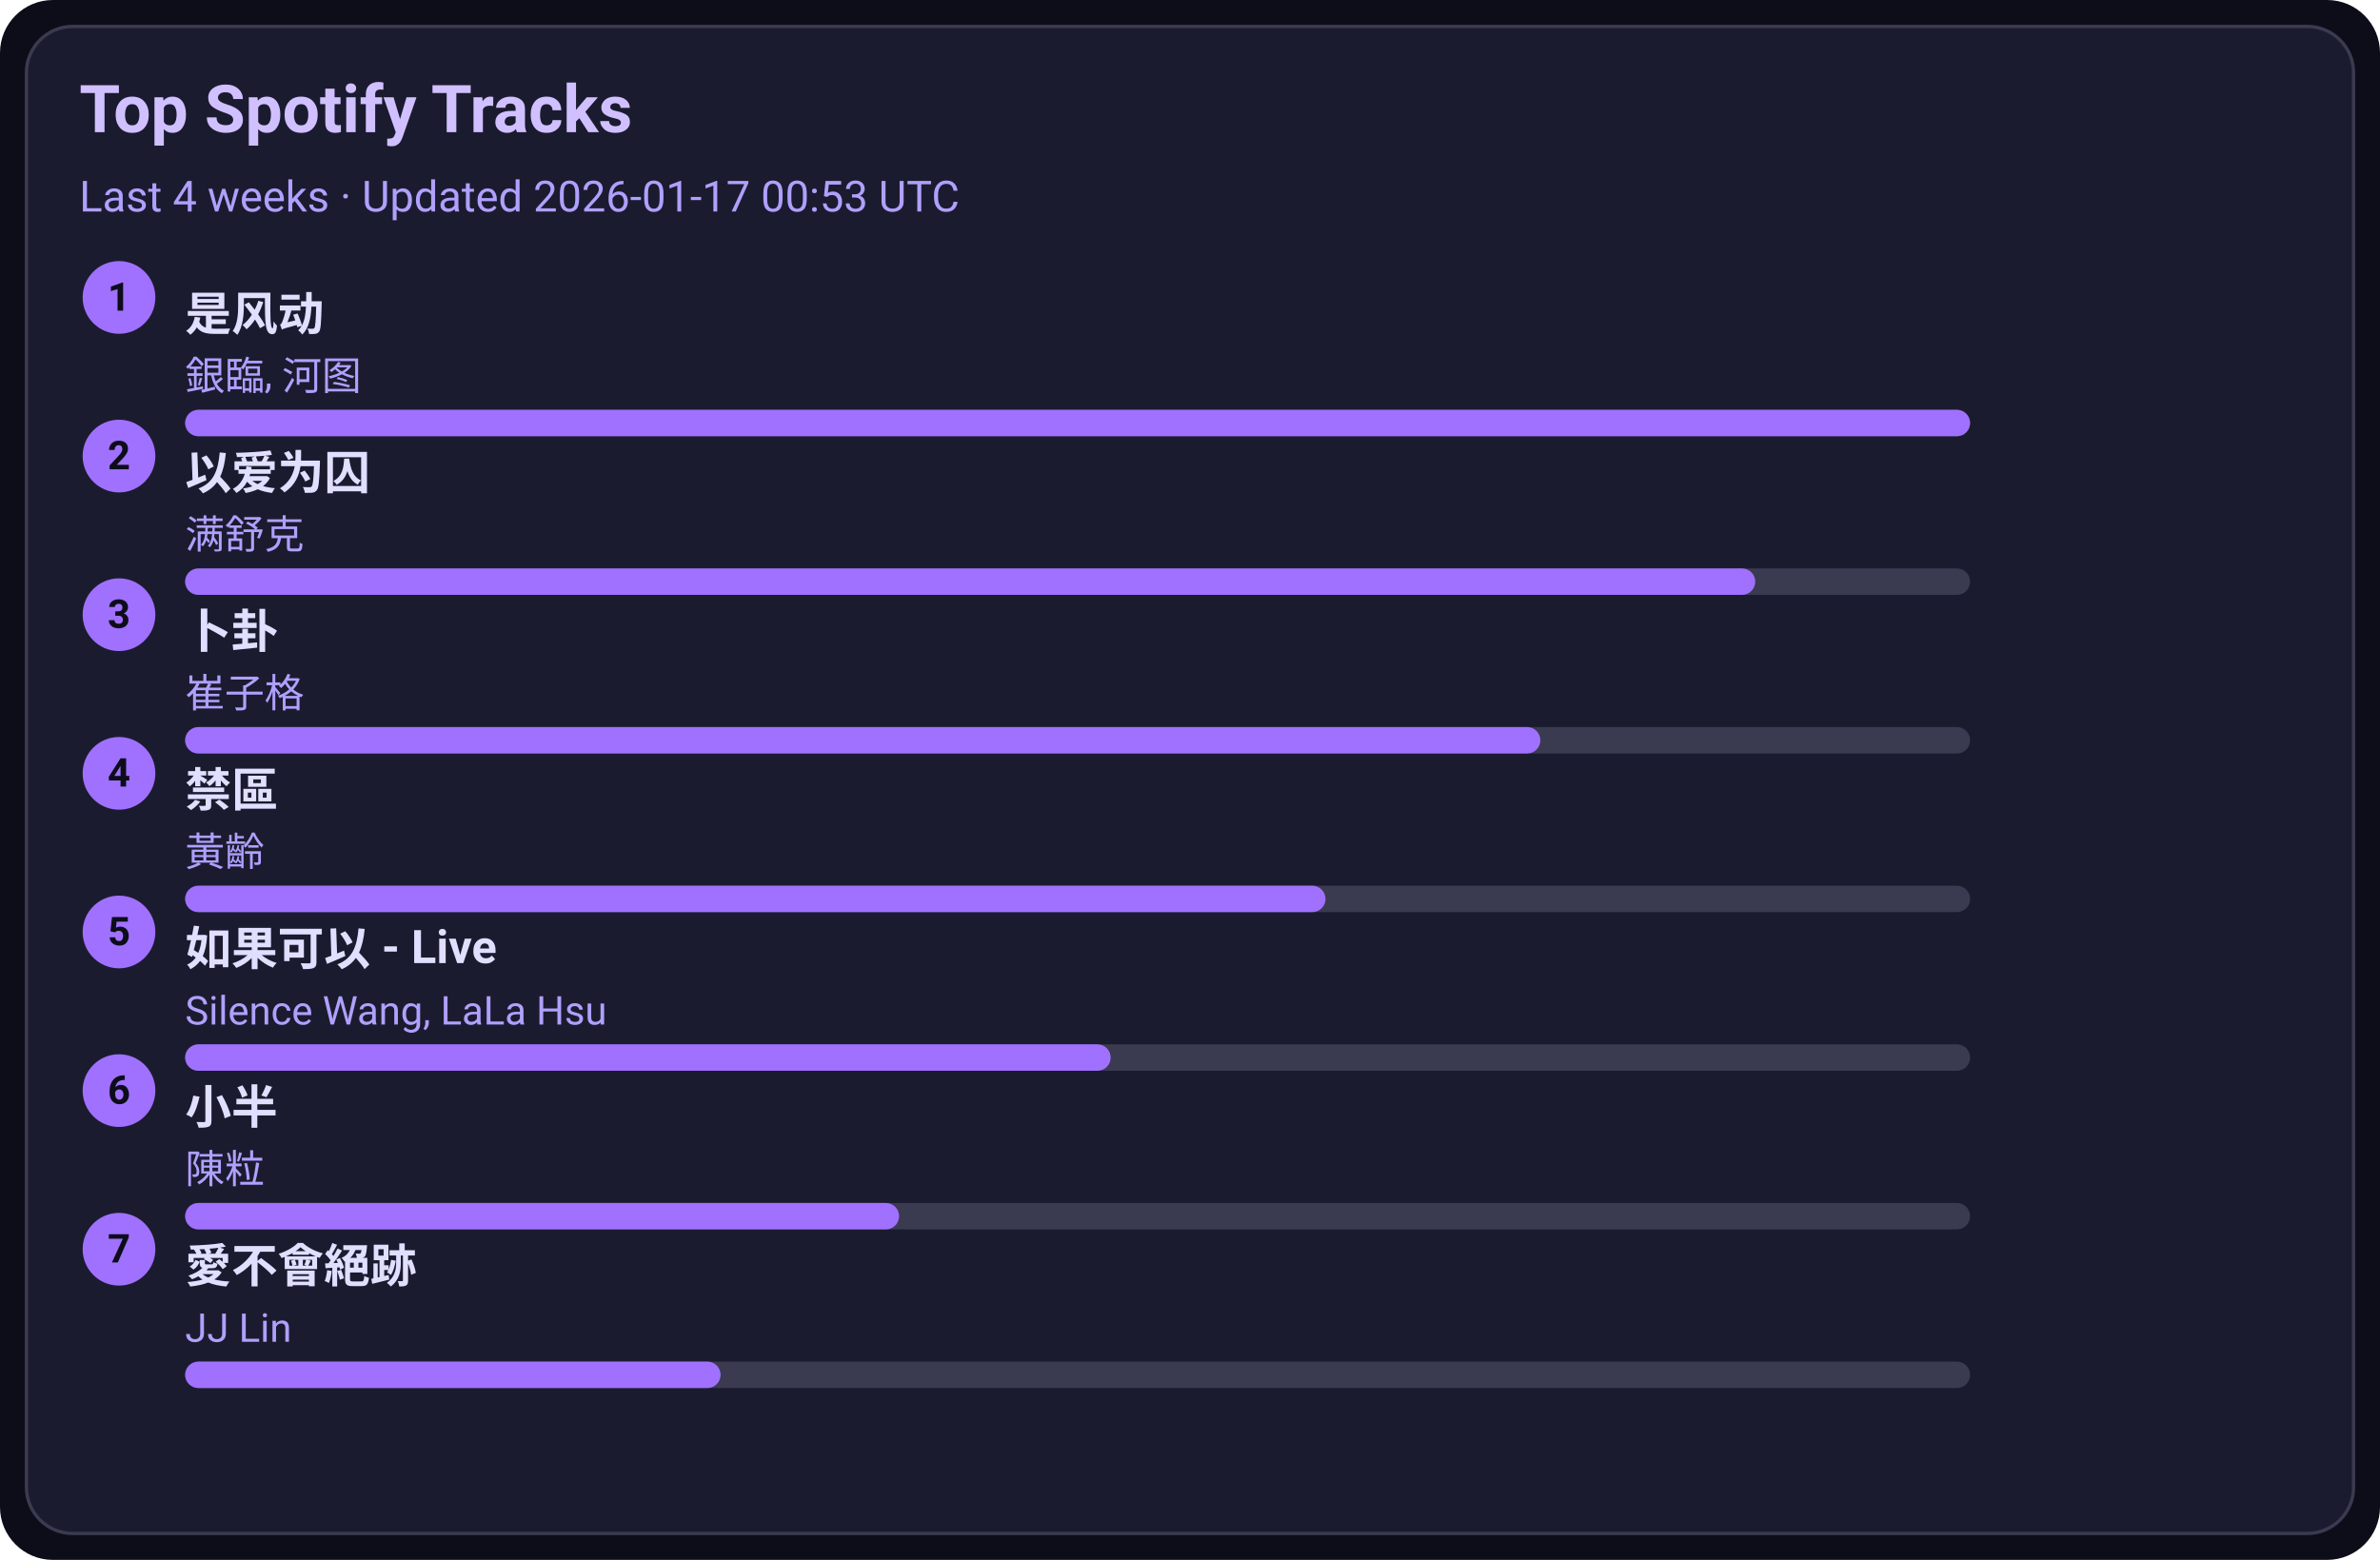
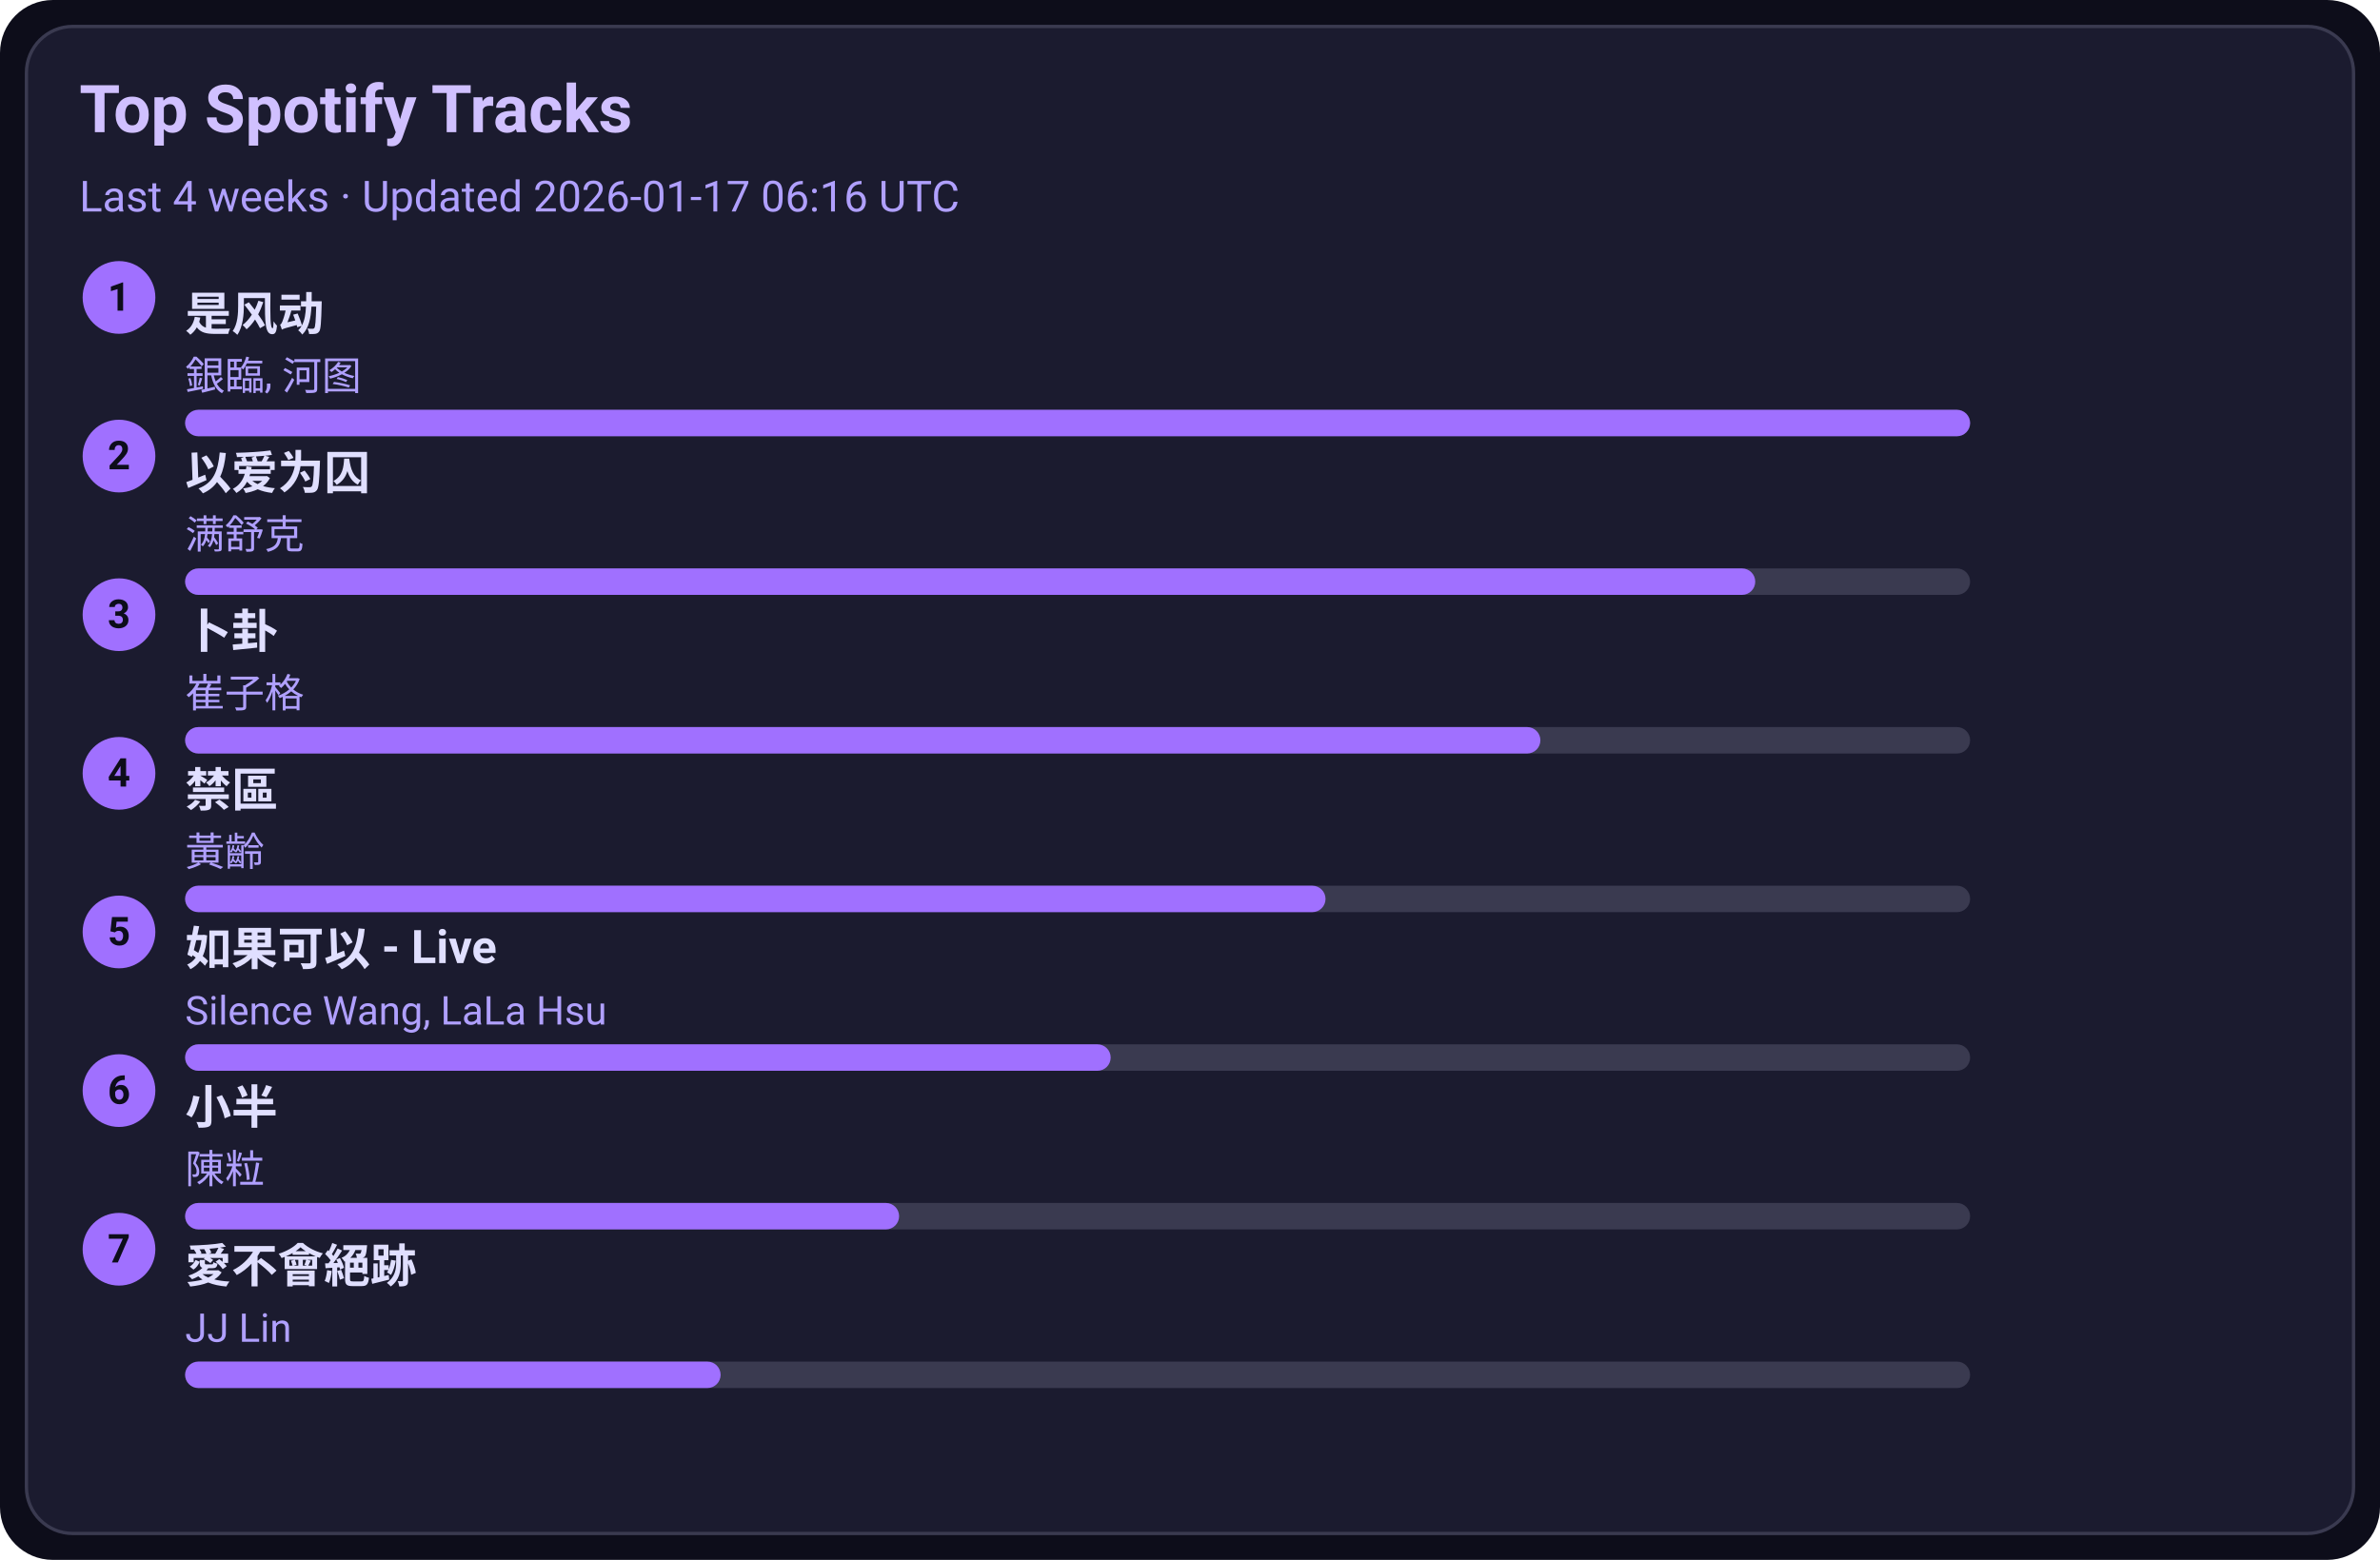
<svg xmlns="http://www.w3.org/2000/svg" width="720" height="472" viewBox="0 0 720 472">
  <style>text{font-family:-apple-system,BlinkMacSystemFont,Segoe UI,Roboto,Ubuntu,Helvetica Neue,Arial,Noto Sans,sans-serif}</style>
  <rect width="720" height="472" rx="16" fill="#0d0d1a" />
  <rect x="8" y="8" width="704" height="456" rx="14" fill="#1b1b2f" stroke="#3a3a50" />
  <text x="24" y="40" font-size="20" fill="#d0c0ff" font-weight="600">Top Spotify Tracks</text>
-   <text x="24" y="64" font-size="13" fill="#b0a0ff">Last 4 weeks · Updated 2026-01-17 00:53 UTC</text>
+   <text x="24" y="64" font-size="13" fill="#b0a0ff">Last 4 weeks · Updated 2026-01-17 06:16 UTC</text>
  <circle cx="36" cy="90" r="11" fill="#a070ff" />
  <text x="36" y="94" text-anchor="middle" font-size="12" fill="#0d0d1a" font-weight="700">1</text>
  <a href="https://open.spotify.com/track/3lePQ8c4jq7bTePsXEmslh" target="_blank" rel="noopener noreferrer">
    <text x="56" y="100" font-size="14" fill="#e0dfff" font-weight="600">是风动</text>
  </a>
  <text x="56" y="118" font-size="12" fill="#b0a0ff">銀臨, 河图</text>
  <rect x="56" y="124" width="540" height="8" rx="4" fill="#3a3a50" />
  <rect x="56" y="124" width="540" height="8" rx="4" fill="#a070ff" />
  <circle cx="36" cy="138" r="11" fill="#a070ff" />
  <text x="36" y="142" text-anchor="middle" font-size="12" fill="#0d0d1a" font-weight="700">2</text>
  <a href="https://open.spotify.com/track/0RW2LEfGQK5BaIho6sSLqf" target="_blank" rel="noopener noreferrer">
    <text x="56" y="148" font-size="14" fill="#e0dfff" font-weight="600">以爱为囚</text>
  </a>
  <text x="56" y="166" font-size="12" fill="#b0a0ff">满舒克</text>
  <rect x="56" y="172" width="540" height="8" rx="4" fill="#3a3a50" />
  <rect x="56" y="172" width="475" height="8" rx="4" fill="#a070ff" />
  <circle cx="36" cy="186" r="11" fill="#a070ff" />
  <text x="36" y="190" text-anchor="middle" font-size="12" fill="#0d0d1a" font-weight="700">3</text>
  <a href="https://open.spotify.com/track/4ToeYifpQaikbYa7krOD6s" target="_blank" rel="noopener noreferrer">
    <text x="56" y="196" font-size="14" fill="#e0dfff" font-weight="600">卜卦</text>
  </a>
  <text x="56" y="214" font-size="12" fill="#b0a0ff">崔子格</text>
  <rect x="56" y="220" width="540" height="8" rx="4" fill="#3a3a50" />
  <rect x="56" y="220" width="410" height="8" rx="4" fill="#a070ff" />
  <circle cx="36" cy="234" r="11" fill="#a070ff" />
  <text x="36" y="238" text-anchor="middle" font-size="12" fill="#0d0d1a" font-weight="700">4</text>
  <a href="https://open.spotify.com/track/5HAMeMgu9hGL5a8ZwNz6cp" target="_blank" rel="noopener noreferrer">
    <text x="56" y="244" font-size="14" fill="#e0dfff" font-weight="600">禁區</text>
  </a>
  <text x="56" y="262" font-size="12" fill="#b0a0ff">黃齡</text>
  <rect x="56" y="268" width="540" height="8" rx="4" fill="#3a3a50" />
  <rect x="56" y="268" width="345" height="8" rx="4" fill="#a070ff" />
  <circle cx="36" cy="282" r="11" fill="#a070ff" />
  <text x="36" y="286" text-anchor="middle" font-size="12" fill="#0d0d1a" font-weight="700">5</text>
  <a href="https://open.spotify.com/track/6IF65dJzfmPcX7jwDegwoo" target="_blank" rel="noopener noreferrer">
    <text x="56" y="292" font-size="14" fill="#e0dfff" font-weight="600">如果可以 - Live</text>
  </a>
  <text x="56" y="310" font-size="12" fill="#b0a0ff">Silence Wang, LaLa Hsu</text>
  <rect x="56" y="316" width="540" height="8" rx="4" fill="#3a3a50" />
  <rect x="56" y="316" width="280" height="8" rx="4" fill="#a070ff" />
  <circle cx="36" cy="330" r="11" fill="#a070ff" />
  <text x="36" y="334" text-anchor="middle" font-size="12" fill="#0d0d1a" font-weight="700">6</text>
  <a href="https://open.spotify.com/track/3QxWTqyIT4O9bokIZlNDpo" target="_blank" rel="noopener noreferrer">
    <text x="56" y="340" font-size="14" fill="#e0dfff" font-weight="600">小半</text>
  </a>
  <text x="56" y="358" font-size="12" fill="#b0a0ff">陳粒</text>
  <rect x="56" y="364" width="540" height="8" rx="4" fill="#3a3a50" />
  <rect x="56" y="364" width="216" height="8" rx="4" fill="#a070ff" />
  <circle cx="36" cy="378" r="11" fill="#a070ff" />
  <text x="36" y="382" text-anchor="middle" font-size="12" fill="#0d0d1a" font-weight="700">7</text>
  <a href="https://open.spotify.com/track/3zP4GbFEI4GLJMblRgLmdK" target="_blank" rel="noopener noreferrer">
    <text x="56" y="388" font-size="14" fill="#e0dfff" font-weight="600">愛不會絕跡</text>
  </a>
  <text x="56" y="406" font-size="12" fill="#b0a0ff">JJ Lin</text>
  <rect x="56" y="412" width="540" height="8" rx="4" fill="#3a3a50" />
  <rect x="56" y="412" width="162" height="8" rx="4" fill="#a070ff" />
</svg>
